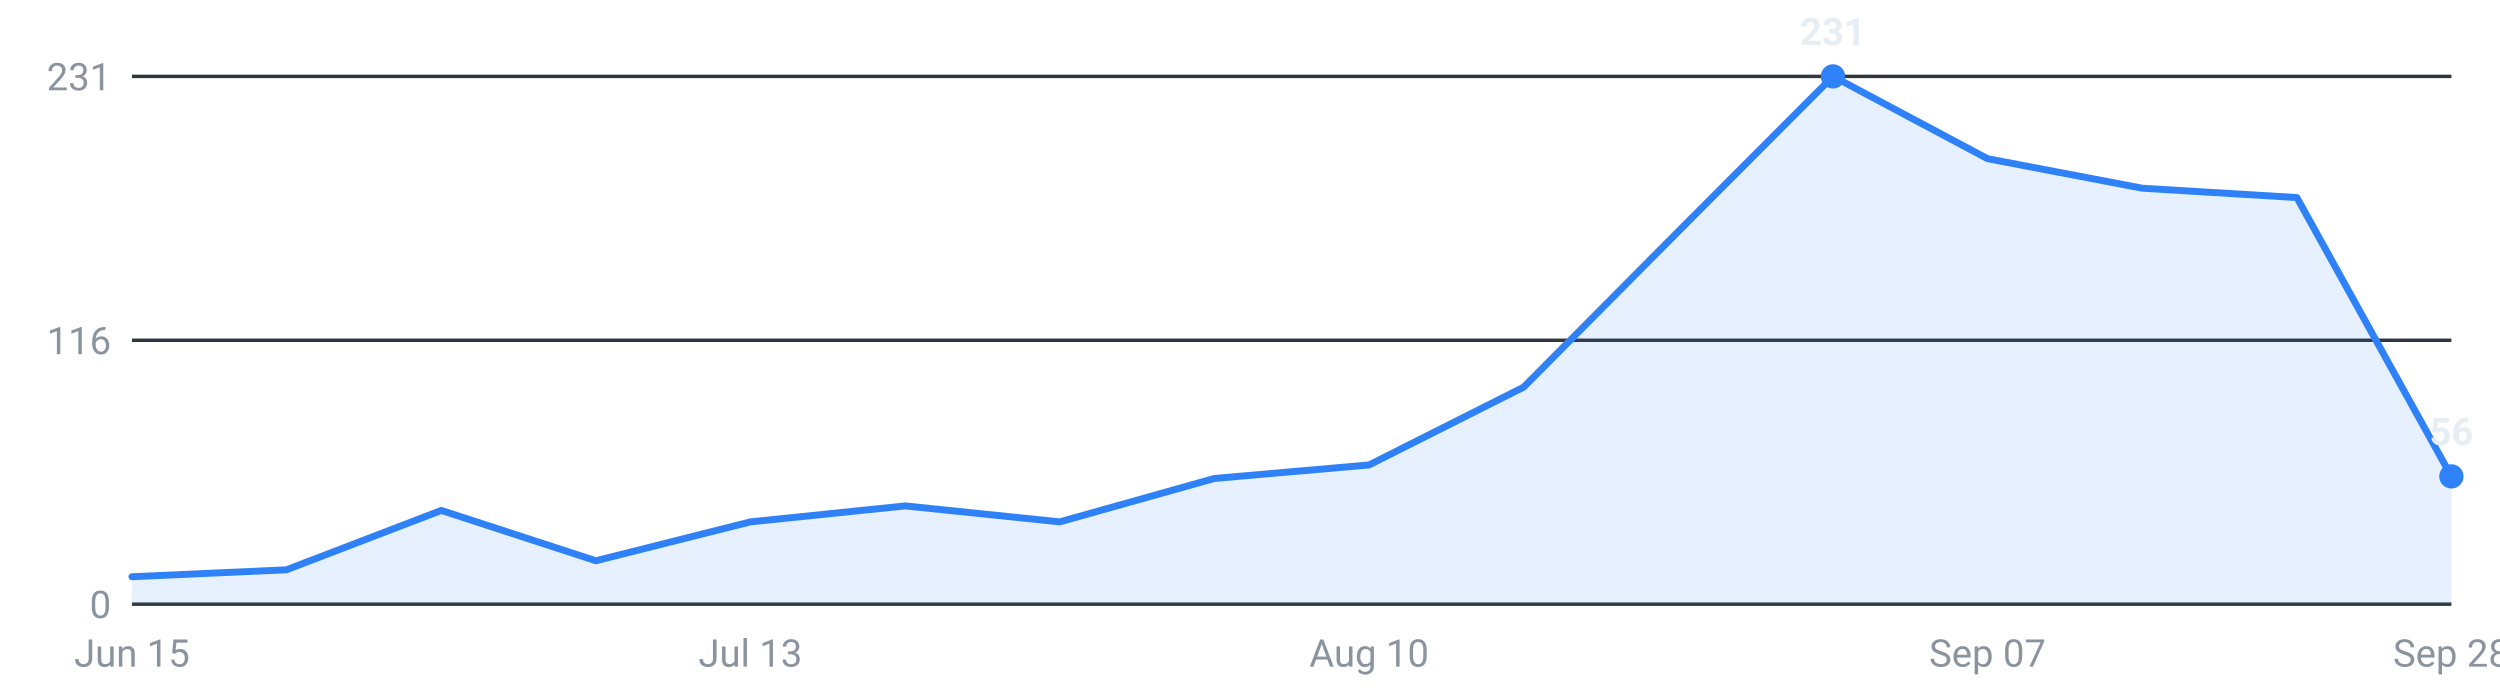
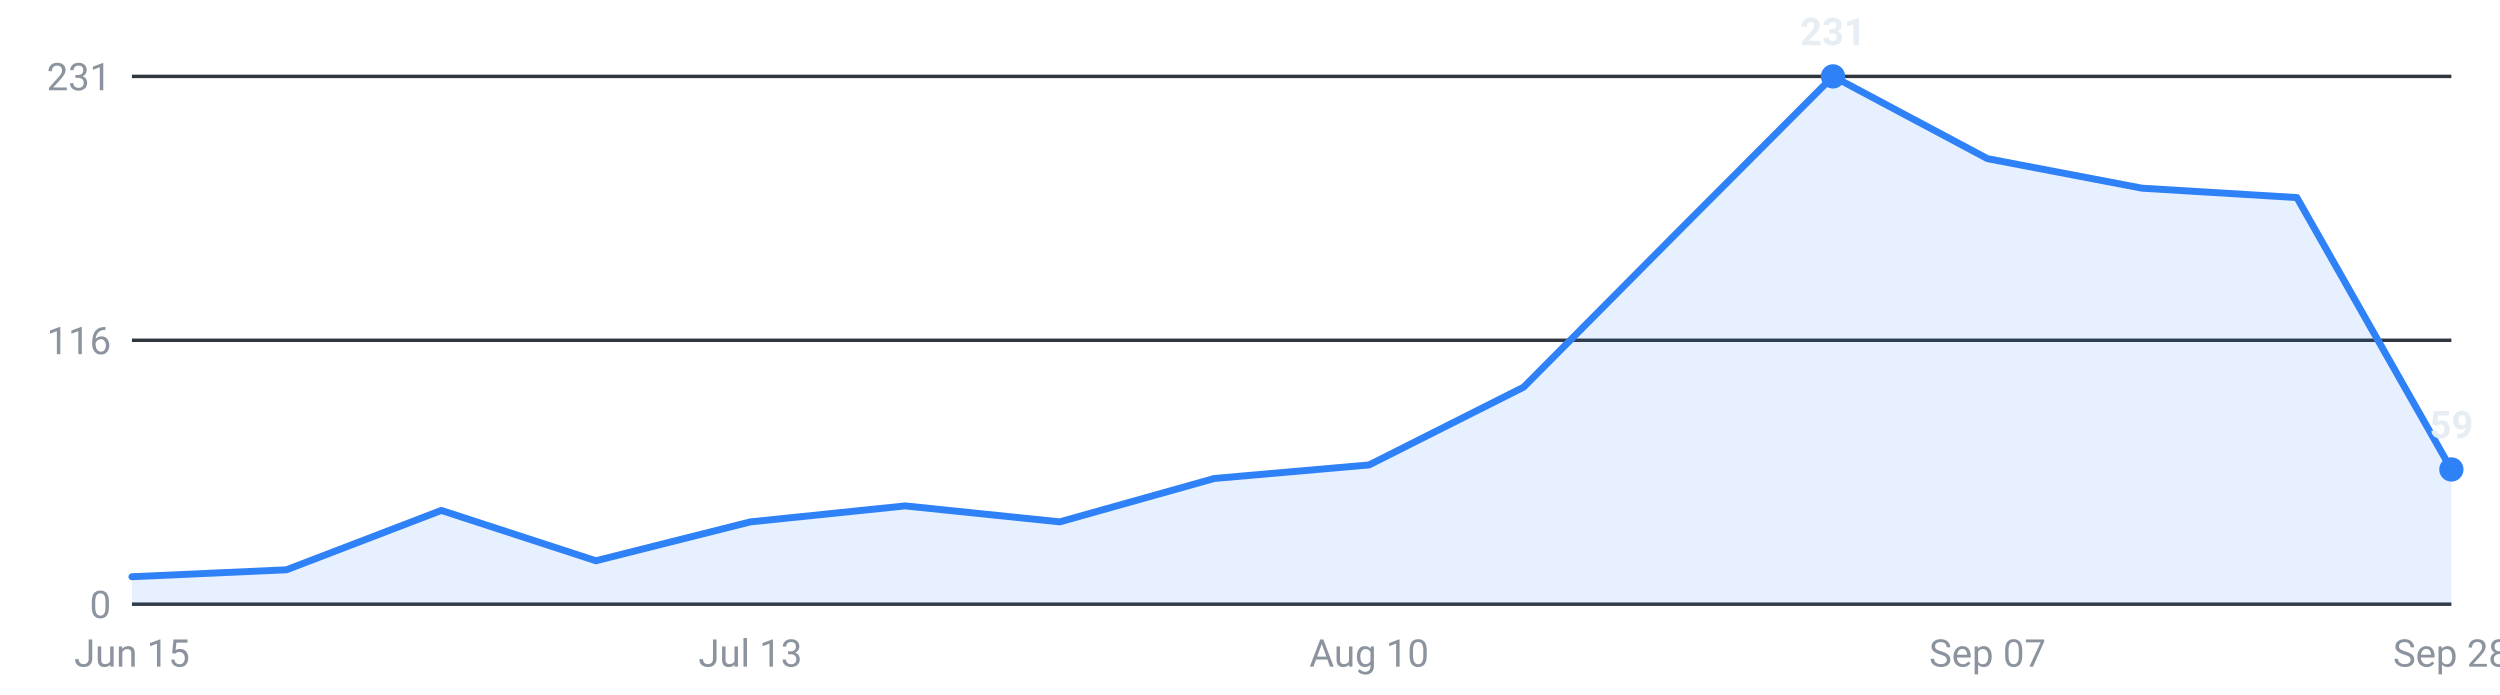
<svg xmlns="http://www.w3.org/2000/svg" viewBox="0 0 720 200" width="720" height="200" role="img" aria-label="Internships posted per week, last 16 weeks">
  <g font-family="-apple-system,Segoe UI,Roboto,sans-serif" font-size="11">
    <line x1="38" y1="174.0" x2="706" y2="174.0" stroke="#30363d" stroke-width="1" />
    <text x="32" y="178.0" text-anchor="end" fill="#8b949e">0</text>
    <line x1="38" y1="98.0" x2="706" y2="98.0" stroke="#30363d" stroke-width="1" />
    <text x="32" y="102.0" text-anchor="end" fill="#8b949e">116</text>
    <line x1="38" y1="22.0" x2="706" y2="22.0" stroke="#30363d" stroke-width="1" />
    <text x="32" y="26.0" text-anchor="end" fill="#8b949e">231</text>
-     <path d="M38.0,174 L38.0,166.1 L82.5,164.1 L127.1,147.0 L171.6,161.5 L216.1,150.3 L260.7,145.7 L305.2,150.3 L349.7,137.8 L394.3,133.9 L438.8,111.5 L483.3,66.7 L527.9,22.0 L572.4,45.7 L616.9,54.2 L661.5,56.9 L706.0,137.2 L706.0,174 Z" fill="#2f81f7" fill-opacity="0.12" />
-     <polyline points="38.0,166.1 82.5,164.1 127.1,147.0 171.6,161.5 216.1,150.3 260.7,145.7 305.2,150.3 349.7,137.8 394.3,133.9 438.8,111.5 483.3,66.7 527.9,22.0 572.4,45.7 616.9,54.2 661.5,56.9 706.0,137.2" fill="none" stroke="#2f81f7" stroke-width="2" stroke-linejoin="round" stroke-linecap="round" />
+     <path d="M38.0,174 L38.0,166.1 L82.5,164.1 L127.1,147.0 L171.6,161.5 L216.1,150.3 L260.7,145.7 L305.2,150.3 L349.7,137.8 L394.3,133.9 L438.8,111.5 L483.3,66.7 L527.9,22.0 L572.4,45.7 L616.9,54.2 L661.5,56.9 L706.0,135.2 L706.0,174 Z" fill="#2f81f7" fill-opacity="0.12" />
+     <polyline points="38.0,166.1 82.5,164.1 127.1,147.0 171.6,161.5 216.1,150.3 260.7,145.7 305.2,150.3 349.7,137.8 394.3,133.9 438.8,111.5 483.3,66.7 527.9,22.0 572.4,45.7 616.9,54.2 661.5,56.9 706.0,135.2" fill="none" stroke="#2f81f7" stroke-width="2" stroke-linejoin="round" stroke-linecap="round" />
    <circle cx="527.9" cy="22.0" r="3.5" fill="#2f81f7" />
    <text x="527.9" y="13.0" text-anchor="middle" fill="#e6edf3" font-weight="600">231</text>
-     <circle cx="706.0" cy="137.2" r="3.5" fill="#2f81f7" />
-     <text x="706.0" y="128.2" text-anchor="middle" fill="#e6edf3" font-weight="600">56</text>
+     <circle cx="706.0" cy="135.2" r="3.5" fill="#2f81f7" />
+     <text x="706.0" y="126.2" text-anchor="middle" fill="#e6edf3" font-weight="600">59</text>
    <text x="38.0" y="192" text-anchor="middle" fill="#8b949e">Jun 15</text>
    <text x="216.1" y="192" text-anchor="middle" fill="#8b949e">Jul 13</text>
    <text x="394.3" y="192" text-anchor="middle" fill="#8b949e">Aug 10</text>
    <text x="572.4" y="192" text-anchor="middle" fill="#8b949e">Sep 07</text>
    <text x="706.0" y="192" text-anchor="middle" fill="#8b949e">Sep 28</text>
  </g>
</svg>
